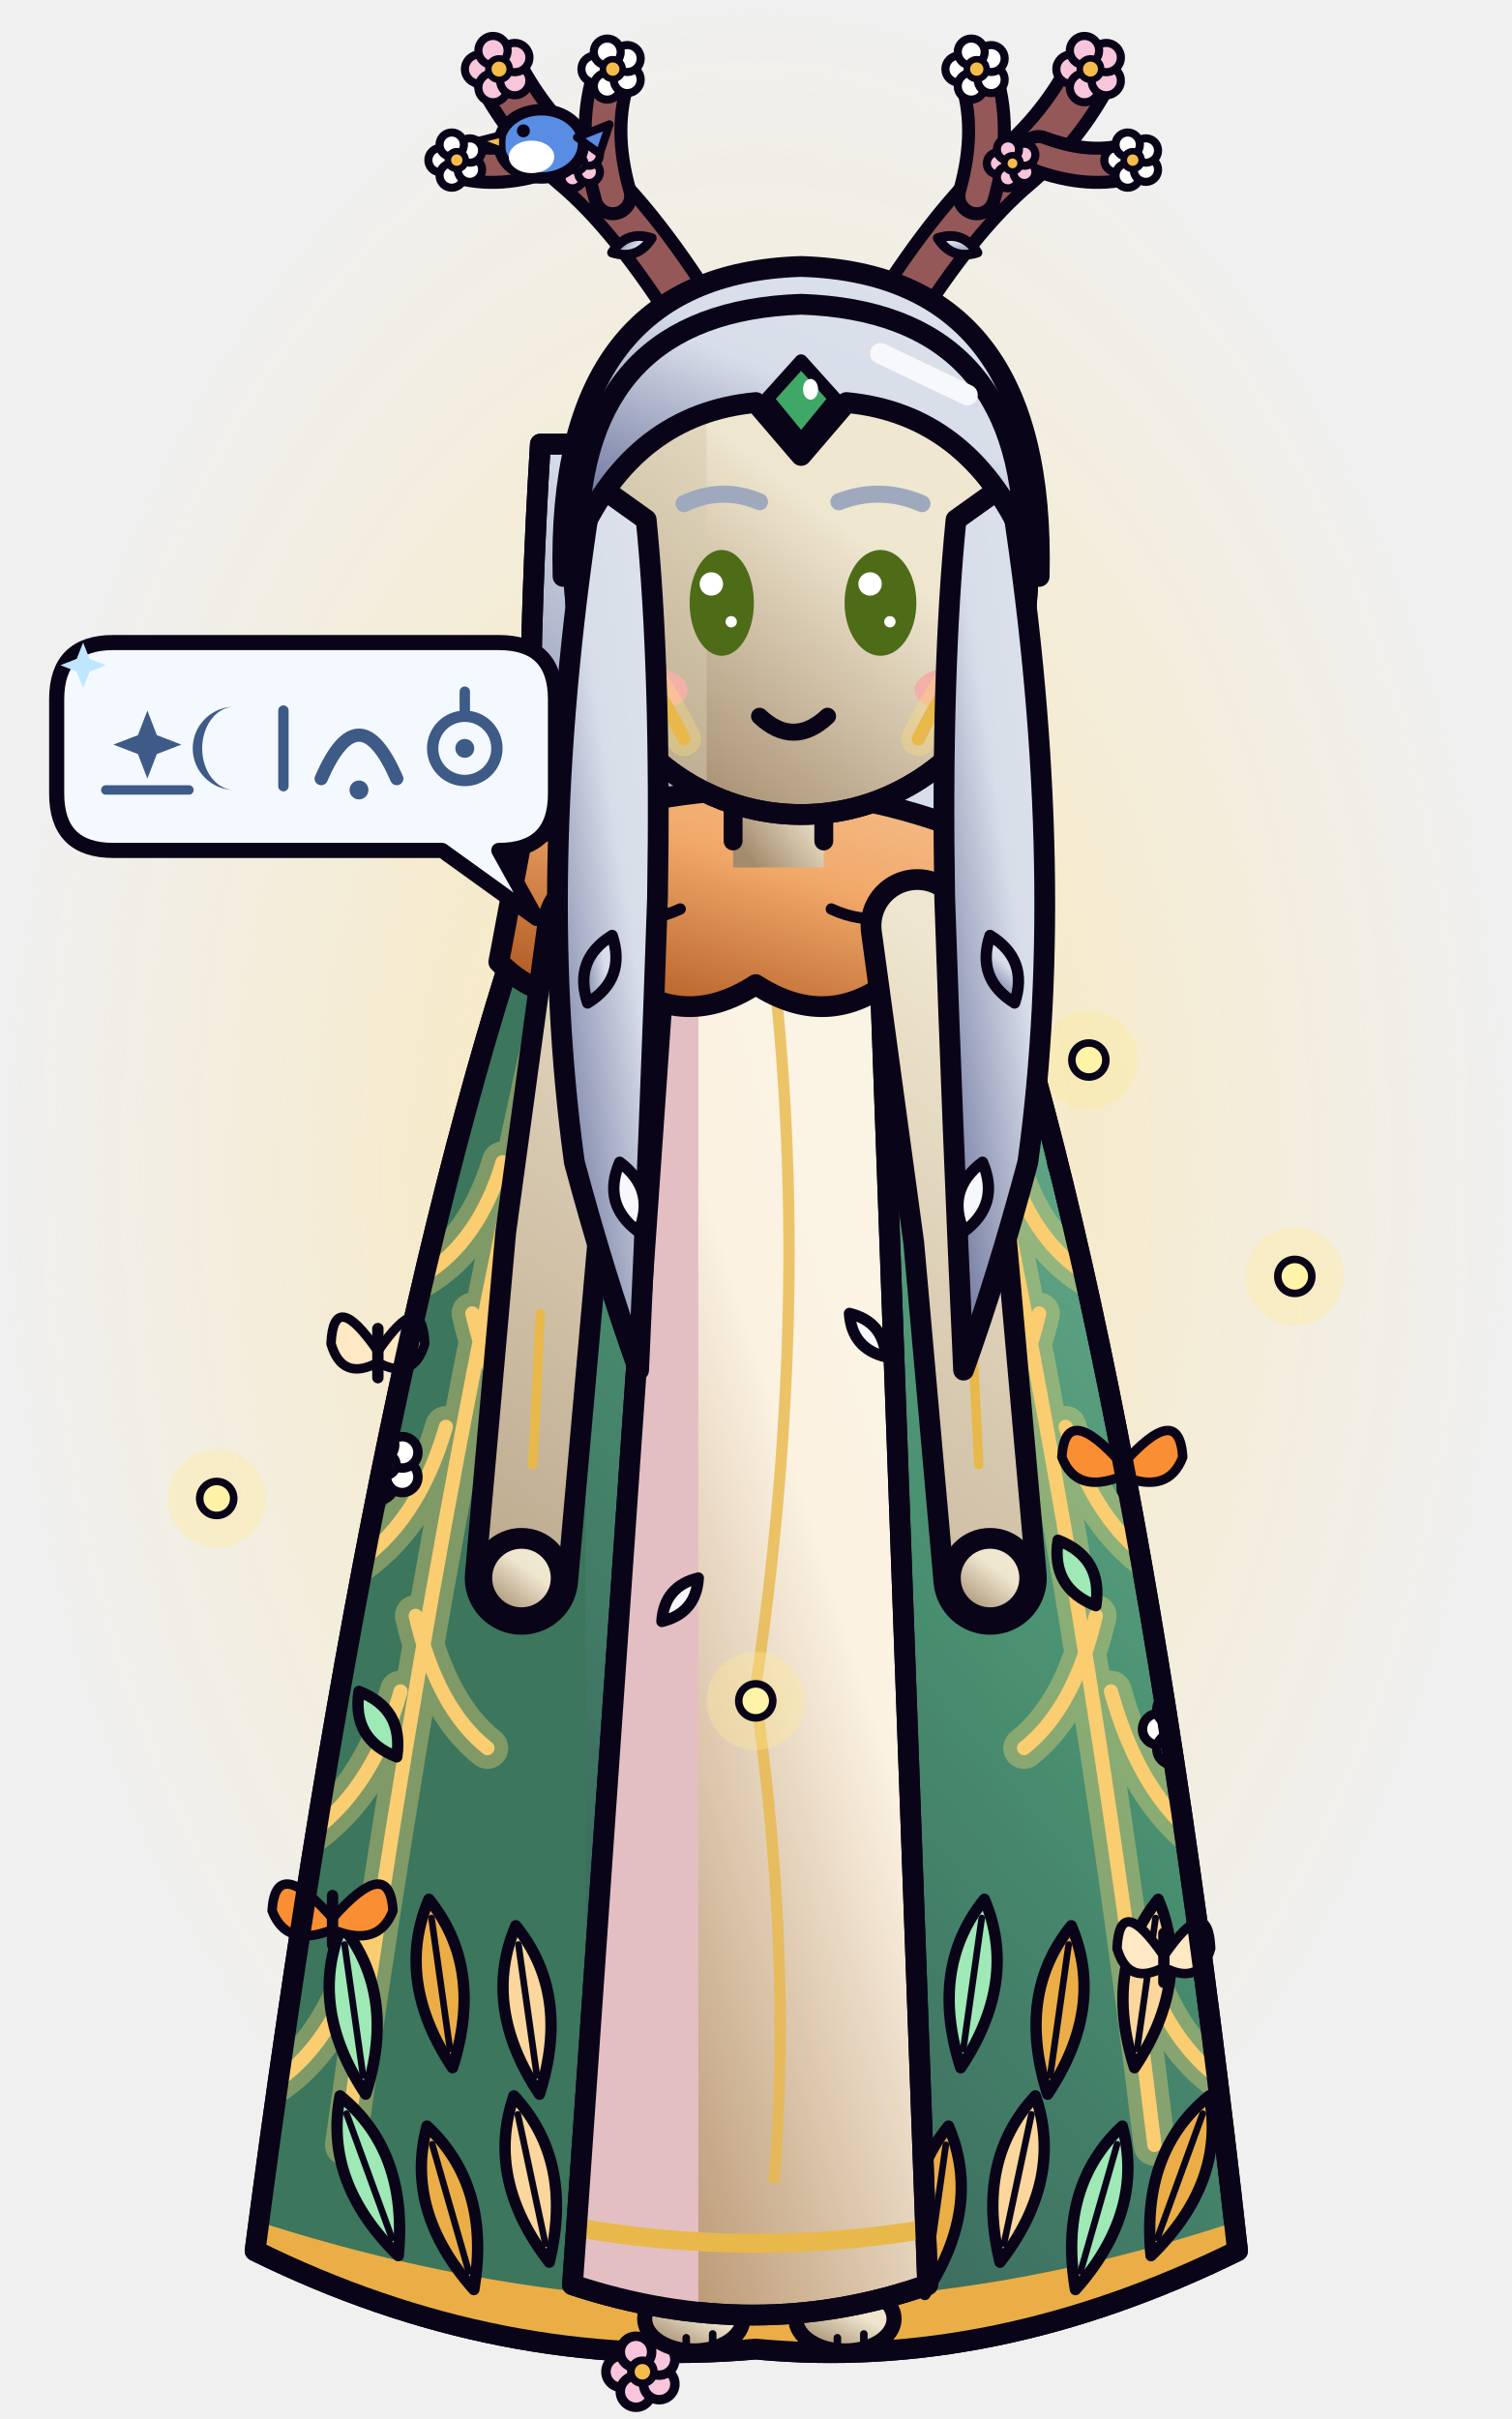
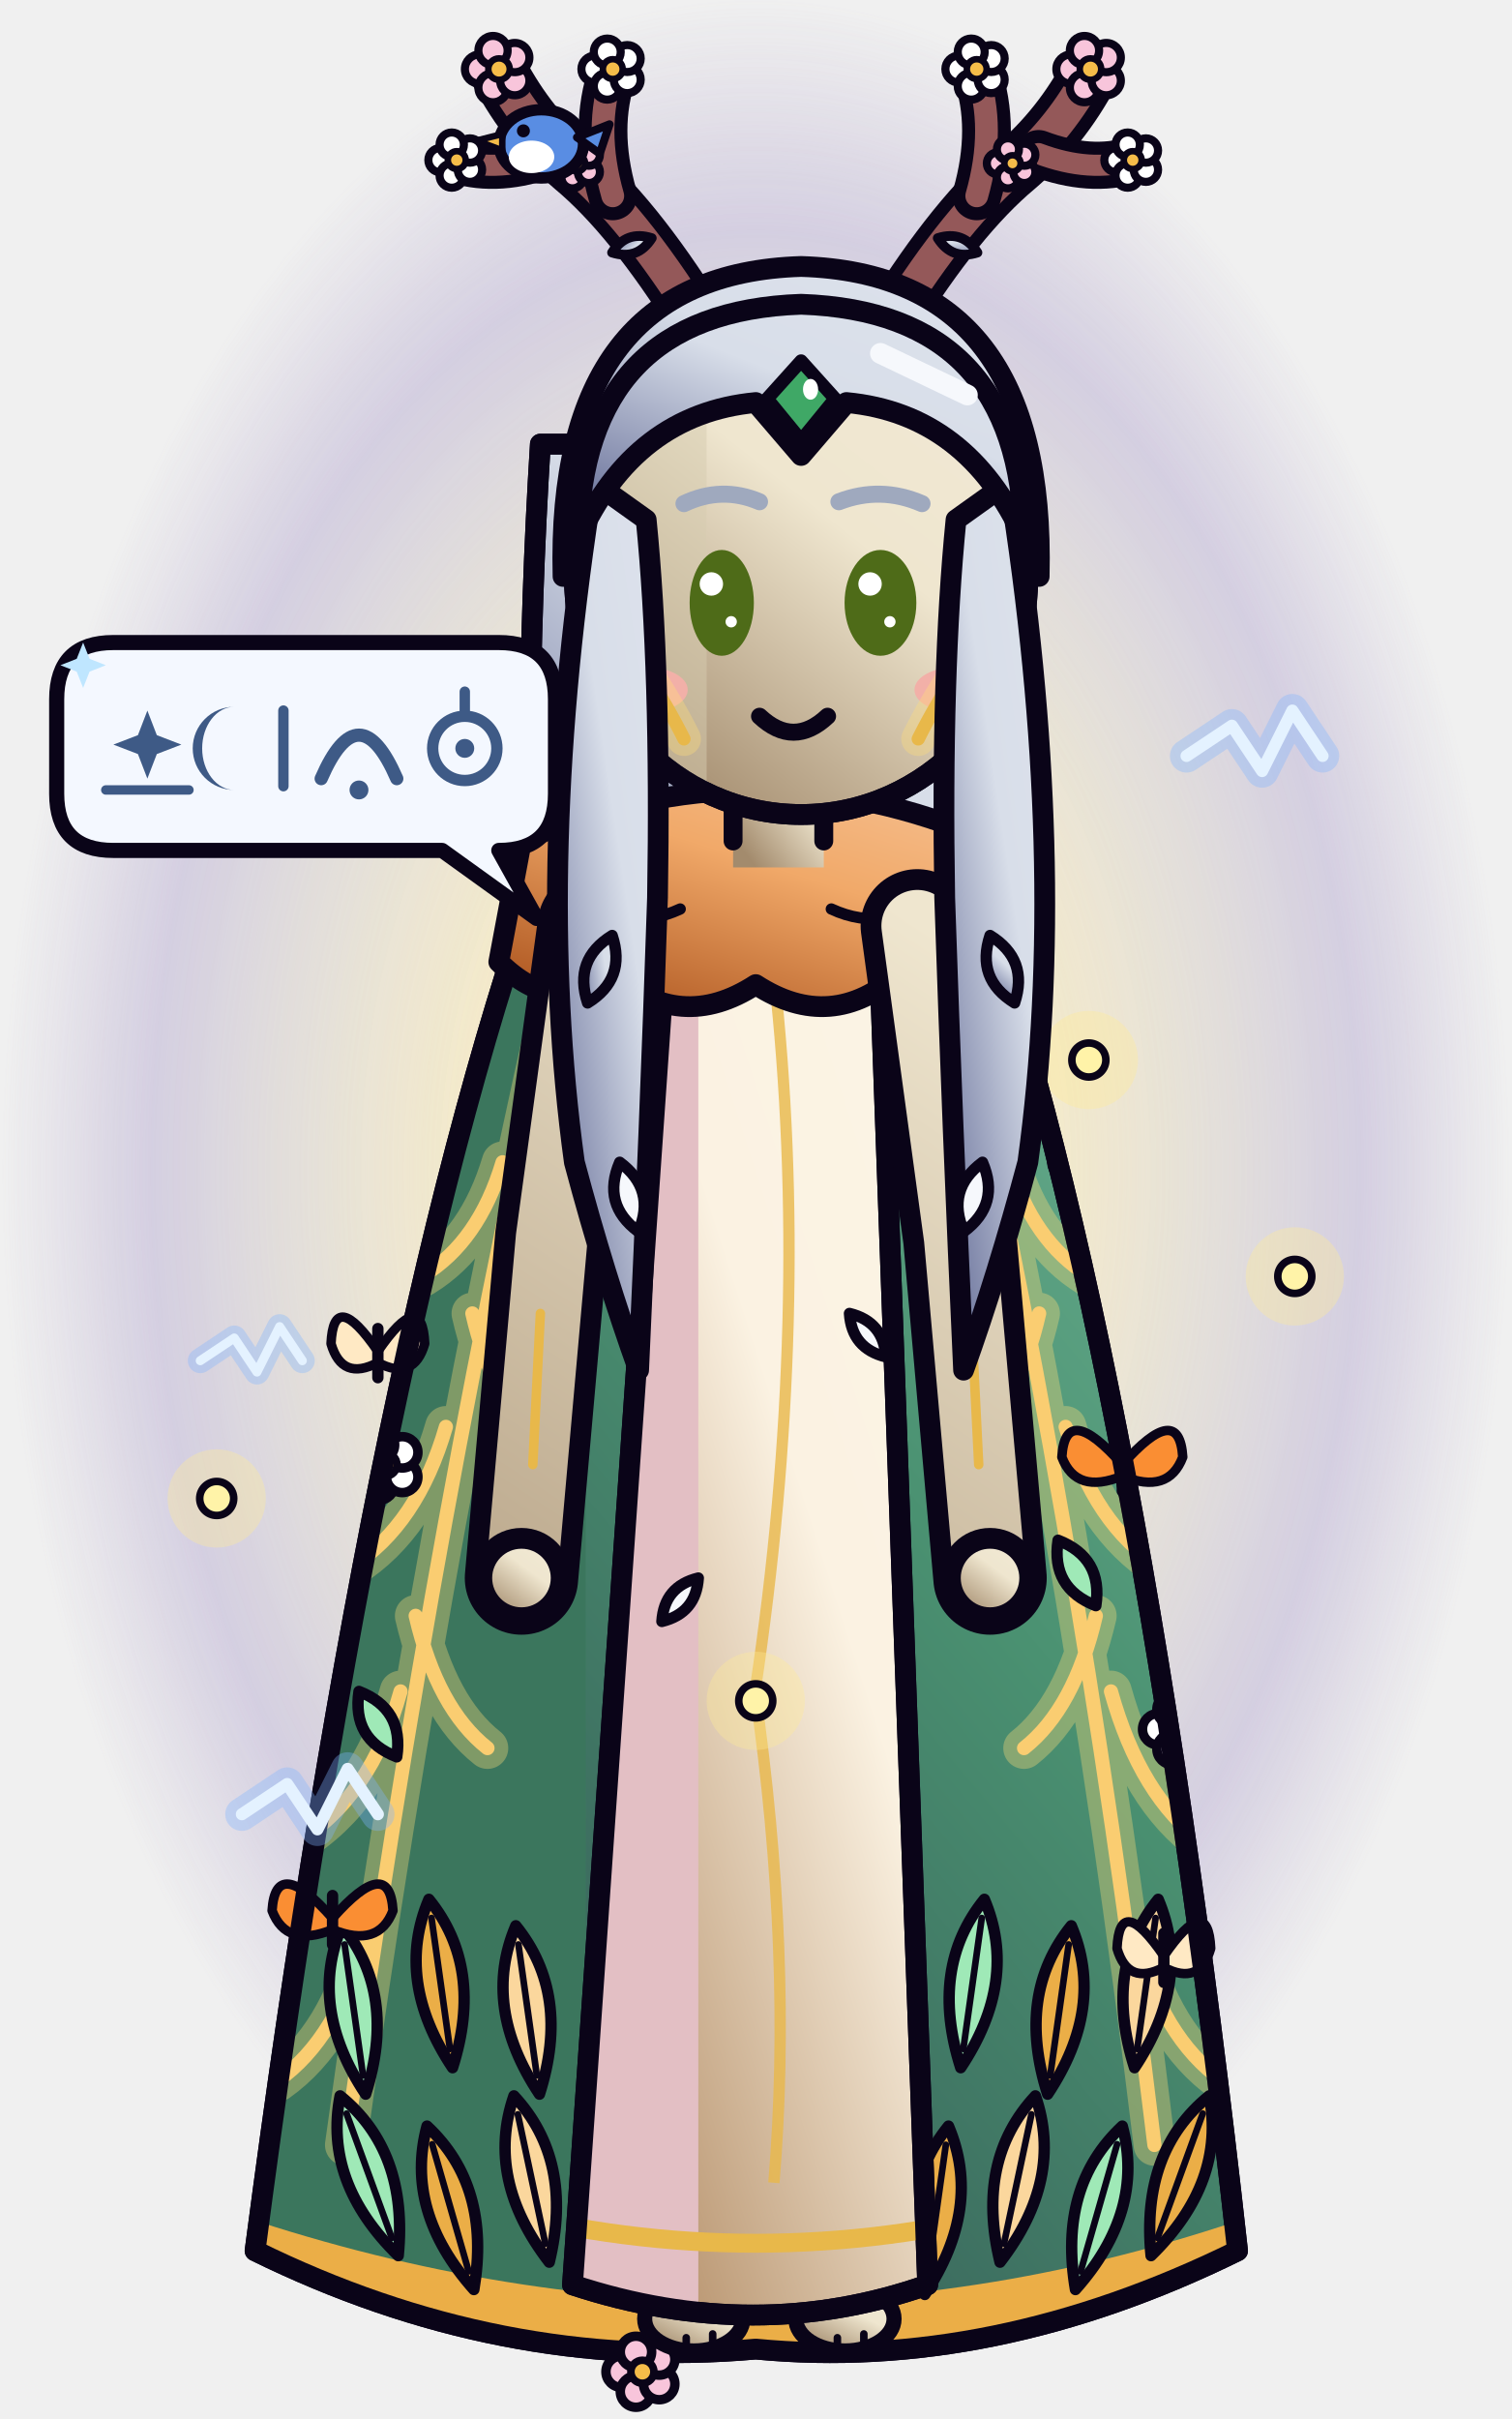
<svg xmlns="http://www.w3.org/2000/svg" width="80" height="128" viewBox="0 0 80 128">
  <g transform="translate(80 0) scale(-1 1)">
    <defs>
      <linearGradient id="anserepos1G0" x1="0" y1="0" x2="0.75" y2="1">
        <stop offset="0" stop-color="#F1E9D5" />
        <stop offset="0.45" stop-color="#EFE6CF" />
        <stop offset="1" stop-color="#A38B6D" />
      </linearGradient>
      <linearGradient id="anserepos1G0t" gradientUnits="userSpaceOnUse" x1="6.67" y1="3.33" x2="70" y2="100">
        <stop offset="0" stop-color="#F1E9D5" />
        <stop offset="0.45" stop-color="#EFE6CF" />
        <stop offset="1" stop-color="#A38B6D" />
      </linearGradient>
      <linearGradient id="anserepos1G1" x1="0" y1="0" x2="0.75" y2="1">
        <stop offset="0" stop-color="#DDE2EC" />
        <stop offset="0.45" stop-color="#D8DEE9" />
        <stop offset="1" stop-color="#7179A0" />
      </linearGradient>
      <linearGradient id="anserepos1G1t" gradientUnits="userSpaceOnUse" x1="6.67" y1="3.33" x2="70" y2="100">
        <stop offset="0" stop-color="#DDE2EC" />
        <stop offset="0.45" stop-color="#D8DEE9" />
        <stop offset="1" stop-color="#7179A0" />
      </linearGradient>
      <linearGradient id="anserepos1G2" x1="0" y1="0" x2="0.75" y2="1">
        <stop offset="0" stop-color="#74B89A" />
        <stop offset="0.45" stop-color="#4A9171" />
        <stop offset="1" stop-color="#335353" />
      </linearGradient>
      <linearGradient id="anserepos1G2t" gradientUnits="userSpaceOnUse" x1="6.67" y1="3.33" x2="70" y2="100">
        <stop offset="0" stop-color="#74B89A" />
        <stop offset="0.45" stop-color="#4A9171" />
        <stop offset="1" stop-color="#335353" />
      </linearGradient>
      <linearGradient id="anserepos1G3" x1="0" y1="0" x2="0.75" y2="1">
        <stop offset="0" stop-color="#FBF4E5" />
        <stop offset="0.45" stop-color="#FBF2E2" />
        <stop offset="1" stop-color="#B6916B" />
      </linearGradient>
      <linearGradient id="anserepos1G3t" gradientUnits="userSpaceOnUse" x1="6.67" y1="3.33" x2="70" y2="100">
        <stop offset="0" stop-color="#FBF4E5" />
        <stop offset="0.45" stop-color="#FBF2E2" />
        <stop offset="1" stop-color="#B6916B" />
      </linearGradient>
      <linearGradient id="anserepos1G4" x1="0" y1="0" x2="0.75" y2="1">
        <stop offset="0" stop-color="#F5C193" />
        <stop offset="0.45" stop-color="#F1A969" />
        <stop offset="1" stop-color="#B45E27" />
      </linearGradient>
      <linearGradient id="anserepos1G4t" gradientUnits="userSpaceOnUse" x1="6.67" y1="3.33" x2="70" y2="100">
        <stop offset="0" stop-color="#F5C193" />
        <stop offset="0.45" stop-color="#F1A969" />
        <stop offset="1" stop-color="#B45E27" />
      </linearGradient>
      <linearGradient id="anserepos1G5" x1="0" y1="0" x2="0.75" y2="1">
        <stop offset="0" stop-color="#F3D095" />
        <stop offset="0.45" stop-color="#EEBE6C" />
        <stop offset="1" stop-color="#B1752A" />
      </linearGradient>
      <linearGradient id="anserepos1G5t" gradientUnits="userSpaceOnUse" x1="6.67" y1="3.33" x2="70" y2="100">
        <stop offset="0" stop-color="#F3D095" />
        <stop offset="0.45" stop-color="#EEBE6C" />
        <stop offset="1" stop-color="#B1752A" />
      </linearGradient>
    </defs>
    <defs>
      <radialGradient id="anserepos1g">
        <stop offset="0" stop-color="rgb(255,225,140)" stop-opacity="0.63" />
        <stop offset="1" stop-color="rgb(255,225,140)" stop-opacity="0" />
      </radialGradient>
    </defs>
    <ellipse cx="40" cy="62" rx="40" ry="62" fill="url(#anserepos1g)" />
+     <defs>
+       <radialGradient id="anserepos1o">
+         <stop offset="0.35" stop-color="#7FB4FF" stop-opacity="0" />
+         <stop offset="0.8" stop-color="#6A5ED8" stop-opacity="0.22" />
+         <stop offset="1" stop-color="#6A5ED8" stop-opacity="0" />
+       </radialGradient>
+     </defs>
+     <ellipse cx="40" cy="62" rx="40" ry="62" fill="url(#anserepos1o)" />
    <circle cx="22.37" cy="56.09" r="2.6" fill="rgb(255,236,150)" fill-opacity="0.35" />
    <ellipse cx="22.37" cy="56.09" rx="0.9" ry="0.9" fill="#FFF3A8" stroke="#0A0418" stroke-width="0.4" stroke-linejoin="round" stroke-linecap="round" />
    <circle cx="57.63" cy="37.07" r="2.6" fill="rgb(255,236,150)" fill-opacity="0.35" />
    <ellipse cx="57.63" cy="37.07" rx="0.9" ry="0.9" fill="#FFF3A8" stroke="#0A0418" stroke-width="0.4" stroke-linejoin="round" stroke-linecap="round" />
    <g transform="translate(0 -0.5)">
      <path d="M28.6,24 Q27.6,40 28.4,56 L51.6,56 Q52.4,40 51.4,24 Z" fill="url(#anserepos1G1)" stroke="#0A0418" stroke-width="1.1" stroke-linejoin="round" stroke-linecap="round" />
      <path d="M28.6,24 Q27.6,40 28.4,56 L51.6,56 Q52.4,40 51.4,24 Z" fill="none" stroke="#0A0418" stroke-width="1.1" stroke-linejoin="round" stroke-linecap="round" />
      <path d="M29,45.4 Q40,40.6 51,45.4 Q60,70 66.5,119.6 Q53.5,126 40,124.8 Q27.5,126 14.5,119.6 Q20,70 29,45.4 Z" fill="url(#anserepos1G2)" stroke="#0A0418" stroke-width="1.1" stroke-linejoin="round" stroke-linecap="round" />
      <clipPath id="anserepos1c">
        <path d="M29,45.4 Q40,40.6 51,45.4 Q60,70 66.5,119.6 Q53.5,126 40,124.8 Q27.5,126 14.5,119.6 Q20,70 29,45.4 Z" />
      </clipPath>
      <g clip-path="url(#anserepos1c)">
        <rect x="49" y="40" width="20" height="90" fill="#3B765D" />
        <path d="M50,50 Q57,80 61.7,114 M53.4,62 Q54.66,66.2 57.6,68 M56.4,76 Q57.9,81.18 61.4,83.4 M58.8,90 Q60.36,95.6 64.3,98 M60.7,103 Q62.08,108.32 65.3,110.6 M55,70 Q53.98,74.48 51.6,76.4 M58,86 Q56.86,90.9 54.2,93 M30,50 Q23,80 18.9,114 M26.6,62 Q25.34,66.2 22.4,68 M23.6,76 Q22.1,81.18 18.6,83.4 M21.2,90 Q19.64,95.6 16.3,98 M19.9,103 Q18.52,108.32 15.3,110.6 M25,70 Q26.02,74.48 28.4,76.4 M22,86 Q23.14,90.9 25.8,93" fill="none" stroke="rgb(255,220,120)" stroke-width="2.2" stroke-linecap="round" opacity="0.35" />
        <path d="M50,50 Q57,80 61.7,114 M53.4,62 Q54.66,66.2 57.6,68 M56.4,76 Q57.9,81.18 61.4,83.4 M58.8,90 Q60.36,95.6 64.3,98 M60.7,103 Q62.08,108.32 65.3,110.6 M55,70 Q53.98,74.48 51.6,76.4 M58,86 Q56.86,90.9 54.2,93 M30,50 Q23,80 18.9,114 M26.6,62 Q25.34,66.2 22.4,68 M23.6,76 Q22.1,81.18 18.6,83.4 M21.2,90 Q19.64,95.6 16.3,98 M19.9,103 Q18.52,108.32 15.3,110.6 M25,70 Q26.02,74.48 28.4,76.4 M22,86 Q23.14,90.9 25.8,93" fill="none" stroke="#FACD71" stroke-width="0.75" stroke-linecap="round" />
        <path d="M12.5,118.6 Q40,128.4 68.5,118.6" fill="none" stroke="#EBAE47" stroke-width="2.4" />
        <g transform="translate(16 111.4) rotate(-20)">
          <path d="M0,0 Q2.4,4 0,9 Q-2.4,4 0,0 Z" fill="#EBAE47" stroke="#0A0418" stroke-width="0.6" stroke-linejoin="round" stroke-linecap="round" />
          <line x1="0" y1="1" x2="0" y2="8" stroke="#0A0418" stroke-width="0.35" stroke-linecap="round" />
        </g>
        <g transform="translate(20.6 113) rotate(-16)">
          <path d="M0,0 Q2.4,4 0,9 Q-2.4,4 0,0 Z" fill="#9FE9B7" stroke="#0A0418" stroke-width="0.6" stroke-linejoin="round" stroke-linecap="round" />
          <line x1="0" y1="1" x2="0" y2="8" stroke="#0A0418" stroke-width="0.35" stroke-linecap="round" />
        </g>
        <g transform="translate(25.2 111.4) rotate(-12)">
          <path d="M0,0 Q2.4,4 0,9 Q-2.4,4 0,0 Z" fill="#FBD79D" stroke="#0A0418" stroke-width="0.6" stroke-linejoin="round" stroke-linecap="round" />
          <line x1="0" y1="1" x2="0" y2="8" stroke="#0A0418" stroke-width="0.35" stroke-linecap="round" />
        </g>
        <g transform="translate(29.8 113) rotate(-8)">
          <path d="M0,0 Q2.4,4 0,9 Q-2.4,4 0,0 Z" fill="#EBAE47" stroke="#0A0418" stroke-width="0.6" stroke-linejoin="round" stroke-linecap="round" />
          <line x1="0" y1="1" x2="0" y2="8" stroke="#0A0418" stroke-width="0.35" stroke-linecap="round" />
        </g>
        <g transform="translate(34.4 111.4) rotate(-4)">
          <path d="M0,0 Q2.4,4 0,9 Q-2.4,4 0,0 Z" fill="#9FE9B7" stroke="#0A0418" stroke-width="0.6" stroke-linejoin="round" stroke-linecap="round" />
          <line x1="0" y1="1" x2="0" y2="8" stroke="#0A0418" stroke-width="0.35" stroke-linecap="round" />
        </g>
        <g transform="translate(39 113) rotate(0)">
          <path d="M0,0 Q2.4,4 0,9 Q-2.4,4 0,0 Z" fill="#FBD79D" stroke="#0A0418" stroke-width="0.6" stroke-linejoin="round" stroke-linecap="round" />
          <line x1="0" y1="1" x2="0" y2="8" stroke="#0A0418" stroke-width="0.35" stroke-linecap="round" />
        </g>
        <g transform="translate(43.6 111.4) rotate(4)">
          <path d="M0,0 Q2.4,4 0,9 Q-2.4,4 0,0 Z" fill="#EBAE47" stroke="#0A0418" stroke-width="0.6" stroke-linejoin="round" stroke-linecap="round" />
          <line x1="0" y1="1" x2="0" y2="8" stroke="#0A0418" stroke-width="0.35" stroke-linecap="round" />
        </g>
        <g transform="translate(48.2 113) rotate(8)">
          <path d="M0,0 Q2.4,4 0,9 Q-2.4,4 0,0 Z" fill="#9FE9B7" stroke="#0A0418" stroke-width="0.6" stroke-linejoin="round" stroke-linecap="round" />
          <line x1="0" y1="1" x2="0" y2="8" stroke="#0A0418" stroke-width="0.35" stroke-linecap="round" />
        </g>
        <g transform="translate(52.8 111.4) rotate(12)">
          <path d="M0,0 Q2.4,4 0,9 Q-2.4,4 0,0 Z" fill="#FBD79D" stroke="#0A0418" stroke-width="0.6" stroke-linejoin="round" stroke-linecap="round" />
          <line x1="0" y1="1" x2="0" y2="8" stroke="#0A0418" stroke-width="0.35" stroke-linecap="round" />
        </g>
        <g transform="translate(57.4 113) rotate(16)">
          <path d="M0,0 Q2.4,4 0,9 Q-2.4,4 0,0 Z" fill="#EBAE47" stroke="#0A0418" stroke-width="0.6" stroke-linejoin="round" stroke-linecap="round" />
          <line x1="0" y1="1" x2="0" y2="8" stroke="#0A0418" stroke-width="0.35" stroke-linecap="round" />
        </g>
        <g transform="translate(62 111.4) rotate(20)">
          <path d="M0,0 Q2.4,4 0,9 Q-2.4,4 0,0 Z" fill="#9FE9B7" stroke="#0A0418" stroke-width="0.6" stroke-linejoin="round" stroke-linecap="round" />
          <line x1="0" y1="1" x2="0" y2="8" stroke="#0A0418" stroke-width="0.35" stroke-linecap="round" />
        </g>
        <g transform="translate(18.7 101) rotate(-8)">
          <path d="M0,0 Q2.4,4 0,9 Q-2.4,4 0,0 Z" fill="#FBD79D" stroke="#0A0418" stroke-width="0.6" stroke-linejoin="round" stroke-linecap="round" />
          <line x1="0" y1="1" x2="0" y2="8" stroke="#0A0418" stroke-width="0.35" stroke-linecap="round" />
        </g>
        <g transform="translate(23.3 102.4) rotate(-8)">
          <path d="M0,0 Q2.4,4 0,9 Q-2.4,4 0,0 Z" fill="#EBAE47" stroke="#0A0418" stroke-width="0.6" stroke-linejoin="round" stroke-linecap="round" />
          <line x1="0" y1="1" x2="0" y2="8" stroke="#0A0418" stroke-width="0.35" stroke-linecap="round" />
        </g>
        <g transform="translate(27.9 101) rotate(-8)">
          <path d="M0,0 Q2.4,4 0,9 Q-2.4,4 0,0 Z" fill="#9FE9B7" stroke="#0A0418" stroke-width="0.6" stroke-linejoin="round" stroke-linecap="round" />
          <line x1="0" y1="1" x2="0" y2="8" stroke="#0A0418" stroke-width="0.35" stroke-linecap="round" />
        </g>
        <g transform="translate(52.7 102.4) rotate(8)">
          <path d="M0,0 Q2.4,4 0,9 Q-2.4,4 0,0 Z" fill="#FBD79D" stroke="#0A0418" stroke-width="0.6" stroke-linejoin="round" stroke-linecap="round" />
          <line x1="0" y1="1" x2="0" y2="8" stroke="#0A0418" stroke-width="0.35" stroke-linecap="round" />
        </g>
        <g transform="translate(57.3 101) rotate(8)">
          <path d="M0,0 Q2.4,4 0,9 Q-2.4,4 0,0 Z" fill="#EBAE47" stroke="#0A0418" stroke-width="0.6" stroke-linejoin="round" stroke-linecap="round" />
          <line x1="0" y1="1" x2="0" y2="8" stroke="#0A0418" stroke-width="0.35" stroke-linecap="round" />
        </g>
        <g transform="translate(61.9 102.4) rotate(8)">
          <path d="M0,0 Q2.4,4 0,9 Q-2.4,4 0,0 Z" fill="#9FE9B7" stroke="#0A0418" stroke-width="0.6" stroke-linejoin="round" stroke-linecap="round" />
          <line x1="0" y1="1" x2="0" y2="8" stroke="#0A0418" stroke-width="0.35" stroke-linecap="round" />
        </g>
        <g transform="translate(19 70) rotate(-30)">
          <path d="M0,0 Q1.6,2 0,4 Q-1.6,2 0,0 Z" fill="#EBAE47" stroke="#0A0418" stroke-width="0.6" stroke-linejoin="round" stroke-linecap="round" />
        </g>
        <g transform="translate(24 82) rotate(30)">
          <path d="M0,0 Q1.6,2 0,4 Q-1.6,2 0,0 Z" fill="#9FE9B7" stroke="#0A0418" stroke-width="0.6" stroke-linejoin="round" stroke-linecap="round" />
        </g>
        <g transform="translate(58 66) rotate(-30)">
          <path d="M0,0 Q1.6,2 0,4 Q-1.6,2 0,0 Z" fill="#EBAE47" stroke="#0A0418" stroke-width="0.6" stroke-linejoin="round" stroke-linecap="round" />
        </g>
        <g transform="translate(61 90) rotate(30)">
          <path d="M0,0 Q1.6,2 0,4 Q-1.6,2 0,0 Z" fill="#9FE9B7" stroke="#0A0418" stroke-width="0.6" stroke-linejoin="round" stroke-linecap="round" />
        </g>
        <ellipse cx="23.5" cy="62" rx="0.83" ry="0.83" fill="#FFFFFF" stroke="#0A0418" stroke-width="0.5" stroke-linejoin="round" stroke-linecap="round" />
        <ellipse cx="22.74" cy="63.05" rx="0.83" ry="0.83" fill="#FFFFFF" stroke="#0A0418" stroke-width="0.5" stroke-linejoin="round" stroke-linecap="round" />
        <ellipse cx="21.51" cy="62.65" rx="0.83" ry="0.83" fill="#FFFFFF" stroke="#0A0418" stroke-width="0.5" stroke-linejoin="round" stroke-linecap="round" />
        <ellipse cx="21.51" cy="61.35" rx="0.83" ry="0.83" fill="#FFFFFF" stroke="#0A0418" stroke-width="0.5" stroke-linejoin="round" stroke-linecap="round" />
        <ellipse cx="22.74" cy="60.95" rx="0.83" ry="0.83" fill="#FFFFFF" stroke="#0A0418" stroke-width="0.5" stroke-linejoin="round" stroke-linecap="round" />
        <ellipse cx="22.4" cy="62" rx="0.61" ry="0.61" fill="#F5BC49" stroke="#0A0418" stroke-width="0.4" stroke-linejoin="round" stroke-linecap="round" />
        <ellipse cx="60.7" cy="78" rx="0.83" ry="0.83" fill="#FFFFFF" stroke="#0A0418" stroke-width="0.5" stroke-linejoin="round" stroke-linecap="round" />
        <ellipse cx="59.94" cy="79.05" rx="0.83" ry="0.83" fill="#FFFFFF" stroke="#0A0418" stroke-width="0.5" stroke-linejoin="round" stroke-linecap="round" />
        <ellipse cx="58.71" cy="78.65" rx="0.83" ry="0.83" fill="#FFFFFF" stroke="#0A0418" stroke-width="0.5" stroke-linejoin="round" stroke-linecap="round" />
        <ellipse cx="58.71" cy="77.35" rx="0.83" ry="0.83" fill="#FFFFFF" stroke="#0A0418" stroke-width="0.5" stroke-linejoin="round" stroke-linecap="round" />
        <ellipse cx="59.94" cy="76.95" rx="0.83" ry="0.83" fill="#FFFFFF" stroke="#0A0418" stroke-width="0.5" stroke-linejoin="round" stroke-linecap="round" />
        <ellipse cx="59.6" cy="78" rx="0.61" ry="0.61" fill="#F5BC49" stroke="#0A0418" stroke-width="0.4" stroke-linejoin="round" stroke-linecap="round" />
        <ellipse cx="18.7" cy="92" rx="0.83" ry="0.83" fill="#FFFFFF" stroke="#0A0418" stroke-width="0.5" stroke-linejoin="round" stroke-linecap="round" />
        <ellipse cx="17.94" cy="93.05" rx="0.83" ry="0.83" fill="#FFFFFF" stroke="#0A0418" stroke-width="0.5" stroke-linejoin="round" stroke-linecap="round" />
        <ellipse cx="16.71" cy="92.65" rx="0.83" ry="0.83" fill="#FFFFFF" stroke="#0A0418" stroke-width="0.5" stroke-linejoin="round" stroke-linecap="round" />
        <ellipse cx="16.71" cy="91.35" rx="0.83" ry="0.83" fill="#FFFFFF" stroke="#0A0418" stroke-width="0.5" stroke-linejoin="round" stroke-linecap="round" />
        <ellipse cx="17.94" cy="90.95" rx="0.83" ry="0.83" fill="#FFFFFF" stroke="#0A0418" stroke-width="0.5" stroke-linejoin="round" stroke-linecap="round" />
        <ellipse cx="17.6" cy="92" rx="0.61" ry="0.61" fill="#F5BC49" stroke="#0A0418" stroke-width="0.4" stroke-linejoin="round" stroke-linecap="round" />
      </g>
      <g transform="translate(20.6 78)">
        <path d="M0,0 Q-3.01,-3.4 -3.2,-0.4 Q-2.44,1.6 0,0.6 Z" fill="#FA8E33" stroke="#0A0418" stroke-width="0.5" stroke-linejoin="round" stroke-linecap="round" />
        <path d="M0,0 Q3.01,-3.4 3.2,-0.4 Q2.44,1.6 0,0.6 Z" fill="#FA8E33" stroke="#0A0418" stroke-width="0.5" stroke-linejoin="round" stroke-linecap="round" />
        <line x1="0" y1="-1.2" x2="0" y2="1.4" stroke="#0A0418" stroke-width="0.6" stroke-linecap="round" />
      </g>
      <g transform="translate(60 72)">
        <path d="M0,0 Q-2.34,-3.4 -2.48,-0.4 Q-1.9,1.6 0,0.6 Z" fill="#FFE9C4" stroke="#0A0418" stroke-width="0.5" stroke-linejoin="round" stroke-linecap="round" />
        <path d="M0,0 Q2.34,-3.4 2.48,-0.4 Q1.9,1.6 0,0.6 Z" fill="#FFE9C4" stroke="#0A0418" stroke-width="0.5" stroke-linejoin="round" stroke-linecap="round" />
        <line x1="0" y1="-1.2" x2="0" y2="1.4" stroke="#0A0418" stroke-width="0.6" stroke-linecap="round" />
      </g>
      <g transform="translate(62.4 102)">
        <path d="M0,0 Q-3.01,-3.4 -3.2,-0.4 Q-2.44,1.6 0,0.6 Z" fill="#FA8E33" stroke="#0A0418" stroke-width="0.5" stroke-linejoin="round" stroke-linecap="round" />
        <path d="M0,0 Q3.01,-3.4 3.2,-0.4 Q2.44,1.6 0,0.6 Z" fill="#FA8E33" stroke="#0A0418" stroke-width="0.5" stroke-linejoin="round" stroke-linecap="round" />
        <line x1="0" y1="-1.2" x2="0" y2="1.4" stroke="#0A0418" stroke-width="0.6" stroke-linecap="round" />
      </g>
      <g transform="translate(18.4 104)">
        <path d="M0,0 Q-2.34,-3.4 -2.48,-0.4 Q-1.9,1.6 0,0.6 Z" fill="#FFE9C4" stroke="#0A0418" stroke-width="0.5" stroke-linejoin="round" stroke-linecap="round" />
        <path d="M0,0 Q2.34,-3.4 2.48,-0.4 Q1.9,1.6 0,0.6 Z" fill="#FFE9C4" stroke="#0A0418" stroke-width="0.5" stroke-linejoin="round" stroke-linecap="round" />
        <line x1="0" y1="-1.2" x2="0" y2="1.4" stroke="#0A0418" stroke-width="0.6" stroke-linecap="round" />
      </g>
      <path d="M29,45.4 Q40,40.6 51,45.4 Q60,70 66.5,119.6 Q53.5,126 40,124.8 Q27.5,126 14.5,119.6 Q20,70 29,45.4 Z" fill="none" stroke="#0A0418" stroke-width="1.1" stroke-linejoin="round" stroke-linecap="round" />
      <ellipse cx="47.1" cy="126" rx="0.83" ry="0.83" fill="#F8C5DB" stroke="#0A0418" stroke-width="0.5" stroke-linejoin="round" stroke-linecap="round" />
      <ellipse cx="46.34" cy="127.05" rx="0.83" ry="0.83" fill="#F8C5DB" stroke="#0A0418" stroke-width="0.5" stroke-linejoin="round" stroke-linecap="round" />
      <ellipse cx="45.11" cy="126.65" rx="0.83" ry="0.83" fill="#F8C5DB" stroke="#0A0418" stroke-width="0.5" stroke-linejoin="round" stroke-linecap="round" />
      <ellipse cx="45.11" cy="125.35" rx="0.83" ry="0.83" fill="#F8C5DB" stroke="#0A0418" stroke-width="0.5" stroke-linejoin="round" stroke-linecap="round" />
      <ellipse cx="46.34" cy="124.95" rx="0.83" ry="0.83" fill="#F8C5DB" stroke="#0A0418" stroke-width="0.5" stroke-linejoin="round" stroke-linecap="round" />
      <ellipse cx="46" cy="126" rx="0.61" ry="0.61" fill="#F5BC49" stroke="#0A0418" stroke-width="0.4" stroke-linejoin="round" stroke-linecap="round" />
      <ellipse cx="35.28" cy="123.2" rx="2.6" ry="1.7" fill="url(#anserepos1G0)" stroke="#0A0418" stroke-width="0.8" stroke-linejoin="round" stroke-linecap="round" />
      <line x1="34.28" y1="124" x2="34.28" y2="124.8" stroke="#0A0418" stroke-width="0.4" stroke-linecap="round" />
      <line x1="35.68" y1="124.2" x2="35.68" y2="124.9" stroke="#0A0418" stroke-width="0.4" stroke-linecap="round" />
      <ellipse cx="43.28" cy="123.2" rx="2.6" ry="1.7" fill="url(#anserepos1G0)" stroke="#0A0418" stroke-width="0.8" stroke-linejoin="round" stroke-linecap="round" />
      <line x1="42.28" y1="124" x2="42.28" y2="124.8" stroke="#0A0418" stroke-width="0.4" stroke-linecap="round" />
      <line x1="43.68" y1="124.2" x2="43.68" y2="124.9" stroke="#0A0418" stroke-width="0.4" stroke-linecap="round" />
      <path d="M33.64,46 Q39.04,44.4 44.44,46 L49.7,121.4 Q40,124.6 30.9,121.4 Z" fill="url(#anserepos1G3)" stroke="#0A0418" stroke-width="1.1" stroke-linejoin="round" stroke-linecap="round" />
      <clipPath id="anserepos1d">
        <path d="M33.64,46 Q39.04,44.4 44.44,46 L49.7,121.4 Q40,124.6 30.9,121.4 Z" />
      </clipPath>
      <g clip-path="url(#anserepos1d)">
        <rect x="43.04" y="40" width="12" height="90" fill="#E3BFC4" />
        <path d="M26,117.4 Q40,121 54,117.4" fill="none" stroke="#E8B84A" stroke-width="1" />
        <path d="M39.04,52 Q37.04,70 40.04,90 Q38.04,104 39.04,116" fill="none" stroke="#E8B84A" stroke-width="0.6" opacity="0.8" />
        <g transform="translate(35.04 70) rotate(40)">
          <path d="M0,0 Q1.1,1.5 0,3 Q-1.1,1.5 0,0 Z" fill="#F6F8FC" stroke="#0A0418" stroke-width="0.6" stroke-linejoin="round" stroke-linecap="round" />
        </g>
        <g transform="translate(43.04 84) rotate(-40)">
          <path d="M0,0 Q1.1,1.5 0,3 Q-1.1,1.5 0,0 Z" fill="#F6F8FC" stroke="#0A0418" stroke-width="0.6" stroke-linejoin="round" stroke-linecap="round" />
        </g>
      </g>
      <path d="M33.64,46 Q39.04,44.4 44.44,46 L49.7,121.4 Q40,124.6 30.9,121.4 Z" fill="none" stroke="#0A0418" stroke-width="1.1" stroke-linejoin="round" stroke-linecap="round" />
      <path d="M27.6,45 Q40,39.6 52.4,45 L53.6,51.4 Q50.6,54.4 47.6,52 Q44,55.2 40,52.6 Q36,55.2 32.4,52 Q29.4,54.4 26.4,51.4 Z" fill="url(#anserepos1G4)" stroke="#0A0418" stroke-width="1.1" stroke-linejoin="round" stroke-linecap="round" />
      <path d="M30,47.6 Q33,50 36,48.6 M44,48.6 Q47,50 50,47.6" fill="none" stroke="#0A0418" stroke-width="0.6" stroke-linejoin="round" stroke-linecap="round" />
      <path d="M31.45,49.49 L29.2,66 L27.6,84" fill="none" stroke="#0A0418" stroke-width="6" stroke-linecap="round" stroke-linejoin="round" />
      <path d="M31.45,49.49 L29.2,66 L27.6,84" fill="none" stroke="url(#anserepos1G0t)" stroke-width="3.8" stroke-linecap="round" stroke-linejoin="round" />
      <ellipse cx="27.6" cy="84" rx="2.1" ry="2.1" fill="url(#anserepos1G0)" stroke="#0A0418" stroke-width="1.1" stroke-linejoin="round" stroke-linecap="round" />
      <path d="M48.55,49.49 L50.8,66 L52.4,84" fill="none" stroke="#0A0418" stroke-width="6" stroke-linecap="round" stroke-linejoin="round" />
      <path d="M48.55,49.49 L50.8,66 L52.4,84" fill="none" stroke="url(#anserepos1G0t)" stroke-width="3.8" stroke-linecap="round" stroke-linejoin="round" />
      <ellipse cx="52.4" cy="84" rx="2.1" ry="2.1" fill="url(#anserepos1G0)" stroke="#0A0418" stroke-width="1.1" stroke-linejoin="round" stroke-linecap="round" />
      <line x1="28.6" y1="70" x2="28.2" y2="78" stroke="#E8B84A" stroke-width="0.5" stroke-linecap="round" />
      <line x1="51.4" y1="70" x2="51.8" y2="78" stroke="#E8B84A" stroke-width="0.5" stroke-linecap="round" />
      <rect x="36.4" y="38" width="4.8" height="8.4" fill="url(#anserepos1G0)" />
      <line x1="36.4" y1="38" x2="36.4" y2="45" stroke="#0A0418" stroke-width="1" stroke-linecap="round" />
      <line x1="41.2" y1="38" x2="41.2" y2="45" stroke="#0A0418" stroke-width="1" stroke-linecap="round" />
      <g transform="translate(0 -2)">
        <g transform="translate(40 19.4) scale(0.86) translate(-40 -19.4)">
          <path d="M43.6,19.4 Q47.6,13 51.2,10 Q54,7.6 55.8,4.2" fill="none" stroke="#0A0418" stroke-width="3.6" stroke-linecap="round" stroke-linejoin="round" />
          <path d="M43.6,19.4 Q47.6,13 51.2,10 Q54,7.6 55.8,4.2" fill="none" stroke="#945859" stroke-width="2" stroke-linecap="round" stroke-linejoin="round" />
          <path d="M48.8,11.8 Q50,7.6 48.8,4.2" fill="none" stroke="#0A0418" stroke-width="3" stroke-linecap="round" stroke-linejoin="round" />
          <path d="M48.8,11.8 Q50,7.6 48.8,4.2" fill="none" stroke="#945859" stroke-width="1.4" stroke-linecap="round" stroke-linejoin="round" />
          <path d="M52.6,9.2 Q55.8,10.4 58.4,9.6" fill="none" stroke="#0A0418" stroke-width="2.9" stroke-linecap="round" stroke-linejoin="round" />
          <path d="M52.6,9.2 Q55.8,10.4 58.4,9.6" fill="none" stroke="#945859" stroke-width="1.3" stroke-linecap="round" stroke-linejoin="round" />
          <ellipse cx="57" cy="4" rx="0.9" ry="0.9" fill="#F8C5DB" stroke="#0A0418" stroke-width="0.5" stroke-linejoin="round" stroke-linecap="round" />
          <ellipse cx="56.17" cy="5.14" rx="0.9" ry="0.9" fill="#F8C5DB" stroke="#0A0418" stroke-width="0.5" stroke-linejoin="round" stroke-linecap="round" />
          <ellipse cx="54.83" cy="4.71" rx="0.9" ry="0.9" fill="#F8C5DB" stroke="#0A0418" stroke-width="0.5" stroke-linejoin="round" stroke-linecap="round" />
          <ellipse cx="54.83" cy="3.29" rx="0.9" ry="0.9" fill="#F8C5DB" stroke="#0A0418" stroke-width="0.5" stroke-linejoin="round" stroke-linecap="round" />
          <ellipse cx="56.17" cy="2.86" rx="0.9" ry="0.9" fill="#F8C5DB" stroke="#0A0418" stroke-width="0.5" stroke-linejoin="round" stroke-linecap="round" />
          <ellipse cx="55.8" cy="4" rx="0.66" ry="0.66" fill="#F5BC49" stroke="#0A0418" stroke-width="0.4" stroke-linejoin="round" stroke-linecap="round" />
          <ellipse cx="49.9" cy="4" rx="0.83" ry="0.83" fill="#FFFFFF" stroke="#0A0418" stroke-width="0.5" stroke-linejoin="round" stroke-linecap="round" />
          <ellipse cx="49.14" cy="5.05" rx="0.83" ry="0.83" fill="#FFFFFF" stroke="#0A0418" stroke-width="0.5" stroke-linejoin="round" stroke-linecap="round" />
          <ellipse cx="47.91" cy="4.65" rx="0.83" ry="0.83" fill="#FFFFFF" stroke="#0A0418" stroke-width="0.5" stroke-linejoin="round" stroke-linecap="round" />
          <ellipse cx="47.91" cy="3.35" rx="0.83" ry="0.83" fill="#FFFFFF" stroke="#0A0418" stroke-width="0.5" stroke-linejoin="round" stroke-linecap="round" />
          <ellipse cx="49.14" cy="2.95" rx="0.83" ry="0.83" fill="#FFFFFF" stroke="#0A0418" stroke-width="0.5" stroke-linejoin="round" stroke-linecap="round" />
          <ellipse cx="48.8" cy="4" rx="0.61" ry="0.61" fill="#F5BC49" stroke="#0A0418" stroke-width="0.4" stroke-linejoin="round" stroke-linecap="round" />
          <ellipse cx="59.4" cy="9.6" rx="0.75" ry="0.75" fill="#FFFFFF" stroke="#0A0418" stroke-width="0.5" stroke-linejoin="round" stroke-linecap="round" />
          <ellipse cx="58.71" cy="10.55" rx="0.75" ry="0.75" fill="#FFFFFF" stroke="#0A0418" stroke-width="0.5" stroke-linejoin="round" stroke-linecap="round" />
          <ellipse cx="57.59" cy="10.19" rx="0.75" ry="0.75" fill="#FFFFFF" stroke="#0A0418" stroke-width="0.5" stroke-linejoin="round" stroke-linecap="round" />
          <ellipse cx="57.59" cy="9.01" rx="0.75" ry="0.75" fill="#FFFFFF" stroke="#0A0418" stroke-width="0.5" stroke-linejoin="round" stroke-linecap="round" />
          <ellipse cx="58.71" cy="8.65" rx="0.75" ry="0.75" fill="#FFFFFF" stroke="#0A0418" stroke-width="0.5" stroke-linejoin="round" stroke-linecap="round" />
          <ellipse cx="58.4" cy="9.6" rx="0.55" ry="0.55" fill="#F5BC49" stroke="#0A0418" stroke-width="0.4" stroke-linejoin="round" stroke-linecap="round" />
          <ellipse cx="51.9" cy="9.8" rx="0.68" ry="0.68" fill="#F8C5DB" stroke="#0A0418" stroke-width="0.5" stroke-linejoin="round" stroke-linecap="round" />
          <ellipse cx="51.28" cy="10.66" rx="0.68" ry="0.68" fill="#F8C5DB" stroke="#0A0418" stroke-width="0.5" stroke-linejoin="round" stroke-linecap="round" />
          <ellipse cx="50.27" cy="10.33" rx="0.68" ry="0.68" fill="#F8C5DB" stroke="#0A0418" stroke-width="0.5" stroke-linejoin="round" stroke-linecap="round" />
          <ellipse cx="50.27" cy="9.27" rx="0.68" ry="0.68" fill="#F8C5DB" stroke="#0A0418" stroke-width="0.5" stroke-linejoin="round" stroke-linecap="round" />
          <ellipse cx="51.28" cy="8.94" rx="0.68" ry="0.68" fill="#F8C5DB" stroke="#0A0418" stroke-width="0.5" stroke-linejoin="round" stroke-linecap="round" />
          <ellipse cx="51" cy="9.8" rx="0.5" ry="0.5" fill="#F5BC49" stroke="#0A0418" stroke-width="0.4" stroke-linejoin="round" stroke-linecap="round" />
          <g transform="translate(46.4 14.4) rotate(-70)">
            <path d="M0,0 Q1,1.3 0,2.6 Q-1,1.3 0,0 Z" fill="url(#anserepos1G1)" stroke="#0A0418" stroke-width="0.6" stroke-linejoin="round" stroke-linecap="round" />
          </g>
          <path d="M31.6,19.4 Q27.6,13 24,10 Q21.2,7.6 19.4,4.2" fill="none" stroke="#0A0418" stroke-width="3.6" stroke-linecap="round" stroke-linejoin="round" />
          <path d="M31.6,19.4 Q27.6,13 24,10 Q21.2,7.6 19.4,4.2" fill="none" stroke="#945859" stroke-width="2" stroke-linecap="round" stroke-linejoin="round" />
          <path d="M26.4,11.8 Q25.2,7.6 26.4,4.2" fill="none" stroke="#0A0418" stroke-width="3" stroke-linecap="round" stroke-linejoin="round" />
          <path d="M26.4,11.8 Q25.2,7.6 26.4,4.2" fill="none" stroke="#945859" stroke-width="1.4" stroke-linecap="round" stroke-linejoin="round" />
          <path d="M22.6,9.2 Q19.4,10.4 16.8,9.6" fill="none" stroke="#0A0418" stroke-width="2.9" stroke-linecap="round" stroke-linejoin="round" />
          <path d="M22.6,9.2 Q19.4,10.4 16.8,9.6" fill="none" stroke="#945859" stroke-width="1.3" stroke-linecap="round" stroke-linejoin="round" />
          <ellipse cx="20.6" cy="4" rx="0.9" ry="0.9" fill="#F8C5DB" stroke="#0A0418" stroke-width="0.5" stroke-linejoin="round" stroke-linecap="round" />
          <ellipse cx="19.77" cy="5.14" rx="0.9" ry="0.9" fill="#F8C5DB" stroke="#0A0418" stroke-width="0.5" stroke-linejoin="round" stroke-linecap="round" />
          <ellipse cx="18.43" cy="4.71" rx="0.9" ry="0.9" fill="#F8C5DB" stroke="#0A0418" stroke-width="0.5" stroke-linejoin="round" stroke-linecap="round" />
          <ellipse cx="18.43" cy="3.29" rx="0.9" ry="0.9" fill="#F8C5DB" stroke="#0A0418" stroke-width="0.5" stroke-linejoin="round" stroke-linecap="round" />
          <ellipse cx="19.77" cy="2.86" rx="0.9" ry="0.9" fill="#F8C5DB" stroke="#0A0418" stroke-width="0.5" stroke-linejoin="round" stroke-linecap="round" />
          <ellipse cx="19.4" cy="4" rx="0.66" ry="0.66" fill="#F5BC49" stroke="#0A0418" stroke-width="0.4" stroke-linejoin="round" stroke-linecap="round" />
          <ellipse cx="27.5" cy="4" rx="0.83" ry="0.83" fill="#FFFFFF" stroke="#0A0418" stroke-width="0.5" stroke-linejoin="round" stroke-linecap="round" />
          <ellipse cx="26.74" cy="5.05" rx="0.83" ry="0.83" fill="#FFFFFF" stroke="#0A0418" stroke-width="0.5" stroke-linejoin="round" stroke-linecap="round" />
          <ellipse cx="25.51" cy="4.65" rx="0.83" ry="0.83" fill="#FFFFFF" stroke="#0A0418" stroke-width="0.5" stroke-linejoin="round" stroke-linecap="round" />
          <ellipse cx="25.51" cy="3.35" rx="0.83" ry="0.83" fill="#FFFFFF" stroke="#0A0418" stroke-width="0.5" stroke-linejoin="round" stroke-linecap="round" />
          <ellipse cx="26.74" cy="2.95" rx="0.83" ry="0.83" fill="#FFFFFF" stroke="#0A0418" stroke-width="0.5" stroke-linejoin="round" stroke-linecap="round" />
          <ellipse cx="26.4" cy="4" rx="0.61" ry="0.61" fill="#F5BC49" stroke="#0A0418" stroke-width="0.4" stroke-linejoin="round" stroke-linecap="round" />
          <ellipse cx="17.8" cy="9.6" rx="0.75" ry="0.75" fill="#FFFFFF" stroke="#0A0418" stroke-width="0.5" stroke-linejoin="round" stroke-linecap="round" />
          <ellipse cx="17.11" cy="10.55" rx="0.75" ry="0.75" fill="#FFFFFF" stroke="#0A0418" stroke-width="0.5" stroke-linejoin="round" stroke-linecap="round" />
          <ellipse cx="15.99" cy="10.19" rx="0.75" ry="0.75" fill="#FFFFFF" stroke="#0A0418" stroke-width="0.5" stroke-linejoin="round" stroke-linecap="round" />
          <ellipse cx="15.99" cy="9.01" rx="0.75" ry="0.75" fill="#FFFFFF" stroke="#0A0418" stroke-width="0.5" stroke-linejoin="round" stroke-linecap="round" />
          <ellipse cx="17.11" cy="8.65" rx="0.75" ry="0.75" fill="#FFFFFF" stroke="#0A0418" stroke-width="0.5" stroke-linejoin="round" stroke-linecap="round" />
          <ellipse cx="16.8" cy="9.6" rx="0.55" ry="0.55" fill="#F5BC49" stroke="#0A0418" stroke-width="0.4" stroke-linejoin="round" stroke-linecap="round" />
          <ellipse cx="25.1" cy="9.8" rx="0.68" ry="0.68" fill="#F8C5DB" stroke="#0A0418" stroke-width="0.5" stroke-linejoin="round" stroke-linecap="round" />
          <ellipse cx="24.48" cy="10.66" rx="0.68" ry="0.68" fill="#F8C5DB" stroke="#0A0418" stroke-width="0.5" stroke-linejoin="round" stroke-linecap="round" />
          <ellipse cx="23.47" cy="10.33" rx="0.68" ry="0.68" fill="#F8C5DB" stroke="#0A0418" stroke-width="0.5" stroke-linejoin="round" stroke-linecap="round" />
          <ellipse cx="23.47" cy="9.27" rx="0.68" ry="0.68" fill="#F8C5DB" stroke="#0A0418" stroke-width="0.5" stroke-linejoin="round" stroke-linecap="round" />
          <ellipse cx="24.48" cy="8.94" rx="0.68" ry="0.68" fill="#F8C5DB" stroke="#0A0418" stroke-width="0.5" stroke-linejoin="round" stroke-linecap="round" />
          <ellipse cx="24.2" cy="9.8" rx="0.5" ry="0.5" fill="#F5BC49" stroke="#0A0418" stroke-width="0.4" stroke-linejoin="round" stroke-linecap="round" />
          <g transform="translate(28.8 14.4) rotate(70)">
            <path d="M0,0 Q1,1.3 0,2.6 Q-1,1.3 0,0 Z" fill="url(#anserepos1G1)" stroke="#0A0418" stroke-width="0.6" stroke-linejoin="round" stroke-linecap="round" />
          </g>
          <g transform="translate(53.2 8.6) scale(1 1)">
            <ellipse cx="0" cy="0" rx="2.6" ry="2.1" fill="#598DE3" stroke="#0A0418" stroke-width="0.7" stroke-linejoin="round" stroke-linecap="round" />
            <ellipse cx="0.6" cy="0.8" rx="1.4" ry="1" fill="#FFFFFF" stroke="none" />
            <path d="M2.4,-0.6 L4,-0.2 L2.4,0.4 Z" fill="#F5BC49" stroke="#0A0418" stroke-width="0.4" stroke-linejoin="round" stroke-linecap="round" />
            <ellipse cx="1.1" cy="-0.8" rx="0.4" ry="0.4" fill="#0A0418" stroke="none" />
            <path d="M-2.2,-0.4 L-4.2,-1.2 L-3.6,0.6 Z" fill="#598DE3" stroke="#0A0418" stroke-width="0.5" stroke-linejoin="round" stroke-linecap="round" />
          </g>
        </g>
      </g>
      <path d="M25,31 Q24.6,15 37.6,14.6 Q50.6,15 50.2,31 Z" fill="url(#anserepos1G1)" stroke="#0A0418" stroke-width="1.1" stroke-linejoin="round" stroke-linecap="round" />
      <path d="M25.6,31 a12,12.6 0 1,0 24,0 a12,12.6 0 1,0 -24,0 Z" fill="url(#anserepos1G0)" stroke="#0A0418" stroke-width="1.1" stroke-linejoin="round" stroke-linecap="round" />
      <clipPath id="anserepos1f">
        <path d="M25.6,31 a12,12.6 0 1,0 24,0 a12,12.6 0 1,0 -24,0 Z" />
      </clipPath>
      <g clip-path="url(#anserepos1f)">
        <rect x="42.6" y="18" width="14" height="28" fill="#D6CBB0" opacity="0.5" />
        <ellipse cx="29.4" cy="37" rx="2.2" ry="1.2" fill="#F2B0A8" stroke="none" />
        <ellipse cx="45.8" cy="37" rx="2.2" ry="1.2" fill="#F2B0A8" stroke="none" />
        <path d="M27.2,33.4 Q29.6,36 31.4,39.6 M29.4,36.4 L27.8,38 M48,33.4 Q45.6,36 43.8,39.6 M45.8,36.4 L47.4,38" fill="none" stroke="rgb(255,220,120)" stroke-width="1.8" stroke-linecap="round" opacity="0.35" />
        <path d="M27.2,33.4 Q29.6,36 31.4,39.6 M29.4,36.4 L27.8,38 M48,33.4 Q45.6,36 43.8,39.6 M45.8,36.4 L47.4,38" fill="none" stroke="#E8B84A" stroke-width="0.7" stroke-linecap="round" />
      </g>
      <path d="M25.6,31 a12,12.6 0 1,0 24,0 a12,12.6 0 1,0 -24,0 Z" fill="none" stroke="#0A0418" stroke-width="1.1" stroke-linejoin="round" stroke-linecap="round" />
      <path d="M26.6,26 Q23.4,46 25.6,62 Q27.2,68 29,73 Q29.6,60 30,48 Q30.2,36 29.4,28 Z" fill="url(#anserepos1G1)" stroke="#0A0418" stroke-width="1.1" stroke-linejoin="round" stroke-linecap="round" />
      <path d="M48.6,26 Q51.8,46 49.6,62 Q48,68 46.2,73 Q45.6,60 45.2,48 Q45,36 45.8,28 Z" fill="url(#anserepos1G1)" stroke="#0A0418" stroke-width="1.1" stroke-linejoin="round" stroke-linecap="round" />
      <g transform="translate(27.6 50) rotate(20)">
        <path d="M0,0 Q1.5,1.9 0,3.8 Q-1.5,1.9 0,0 Z" fill="url(#anserepos1G1)" stroke="#0A0418" stroke-width="0.6" stroke-linejoin="round" stroke-linecap="round" />
      </g>
      <g transform="translate(28 62) rotate(-15)">
        <path d="M0,0 Q1.5,1.9 0,3.8 Q-1.5,1.9 0,0 Z" fill="#F6F8FC" stroke="#0A0418" stroke-width="0.6" stroke-linejoin="round" stroke-linecap="round" />
      </g>
      <g transform="translate(47.6 50) rotate(-20)">
        <path d="M0,0 Q1.5,1.9 0,3.8 Q-1.5,1.9 0,0 Z" fill="url(#anserepos1G1)" stroke="#0A0418" stroke-width="0.6" stroke-linejoin="round" stroke-linecap="round" />
      </g>
      <g transform="translate(47.2 62) rotate(15)">
        <path d="M0,0 Q1.5,1.9 0,3.8 Q-1.5,1.9 0,0 Z" fill="#F6F8FC" stroke="#0A0418" stroke-width="0.6" stroke-linejoin="round" stroke-linecap="round" />
      </g>
      <path d="M25.8,29 Q26,17 37.6,16.6 Q49.2,17 49.4,29 Q46.4,22.4 40,21.8 L37.6,24.6 L35.2,21.8 Q28.8,22.4 25.8,29 Z" fill="url(#anserepos1G1)" stroke="#0A0418" stroke-width="1.1" stroke-linejoin="round" stroke-linecap="round" />
      <line x1="28.8" y1="21.4" x2="33.4" y2="19.2" stroke="#F6F8FC" stroke-width="1.1" stroke-linecap="round" />
      <path d="M37.6,19.6 L39.4,21.6 L37.6,23.8 L35.8,21.6 Z" fill="#3FA866" stroke="#0A0418" stroke-width="0.7" stroke-linejoin="round" stroke-linecap="round" />
      <ellipse cx="37.1" cy="21.1" rx="0.4" ry="0.55" fill="#FFFFFF" stroke="none" />
      <path d="M31.2,27.15 Q33.4,26.2 35.6,27.05" fill="none" stroke="#9FA9BE" stroke-width="0.9" stroke-linecap="round" />
      <path d="M43.8,27.15 Q41.8,26.2 39.8,27.05" fill="none" stroke="#9FA9BE" stroke-width="0.9" stroke-linecap="round" />
      <ellipse cx="33.4" cy="32.4" rx="1.9" ry="2.8" fill="#4E6B18" stroke="none" />
      <ellipse cx="33.95" cy="31.4" rx="0.62" ry="0.62" fill="#FFFFFF" stroke="none" />
      <ellipse cx="32.9" cy="33.4" rx="0.3" ry="0.3" fill="#FFFFFF" stroke="none" />
      <ellipse cx="41.8" cy="32.4" rx="1.7" ry="2.8" fill="#4E6B18" stroke="none" />
      <ellipse cx="42.35" cy="31.4" rx="0.62" ry="0.62" fill="#FFFFFF" stroke="none" />
      <ellipse cx="41.3" cy="33.4" rx="0.3" ry="0.3" fill="#FFFFFF" stroke="none" />
      <path d="M36.2,38.4 Q38,40.09 39.8,38.4" fill="none" stroke="#0A0418" stroke-width="0.9" stroke-linejoin="round" stroke-linecap="round" />
    </g>
    <circle cx="40" cy="90" r="2.6" fill="rgb(255,236,150)" fill-opacity="0.35" />
    <ellipse cx="40" cy="90" rx="0.9" ry="0.9" fill="#FFF3A8" stroke="#0A0418" stroke-width="0.4" stroke-linejoin="round" stroke-linecap="round" />
    <circle cx="11.47" cy="67.54" r="2.6" fill="rgb(255,236,150)" fill-opacity="0.35" />
    <ellipse cx="11.47" cy="67.54" rx="0.9" ry="0.9" fill="#FFF3A8" stroke="#0A0418" stroke-width="0.4" stroke-linejoin="round" stroke-linecap="round" />
    <circle cx="68.53" cy="79.29" r="2.6" fill="rgb(255,236,150)" fill-opacity="0.35" />
    <ellipse cx="68.53" cy="79.29" rx="0.9" ry="0.9" fill="#FFF3A8" stroke="#0A0418" stroke-width="0.4" stroke-linejoin="round" stroke-linecap="round" />
+     <polyline points="60,96 61.6,93.6 63.2,96.8 64.8,94.4 67.2,96" fill="none" stroke="#7FB4FF" stroke-width="1.76" stroke-linecap="round" stroke-linejoin="round" opacity="0.35" />
+     <polyline points="60,96 61.6,93.6 63.2,96.8 64.8,94.4 67.2,96" fill="none" stroke="#E4F2FF" stroke-width="0.64" stroke-linecap="round" stroke-linejoin="round" />
+     <polyline points="64,72 65.2,70.2 66.4,72.6 67.6,70.8 69.4,72" fill="none" stroke="#7FB4FF" stroke-width="1.32" stroke-linecap="round" stroke-linejoin="round" opacity="0.35" />
+     <polyline points="64,72 65.2,70.2 66.4,72.6 67.6,70.8 69.4,72" fill="none" stroke="#E4F2FF" stroke-width="0.48" stroke-linecap="round" stroke-linejoin="round" />
+     <polyline points="10,40 11.6,37.6 13.2,40.8 14.8,38.4 17.2,40" fill="none" stroke="#7FB4FF" stroke-width="1.76" stroke-linecap="round" stroke-linejoin="round" opacity="0.35" />
+     <polyline points="10,40 11.6,37.6 13.2,40.8 14.8,38.4 17.2,40" fill="none" stroke="#E4F2FF" stroke-width="0.64" stroke-linecap="round" stroke-linejoin="round" />
    <g transform="translate(50.6 48.6) scale(1) translate(-50.6 -48.6)">
      <path d="M53.6,34 L74,34 Q77,34 77,37 L77,42 Q77,45 74,45 L56.6,45 L51.6,48.6 L53.6,45 Q50.6,45 50.6,42 L50.6,37 Q50.6,34 53.6,34 Z" fill="#F4F8FF" stroke="#0A0418" stroke-width="0.8" stroke-linejoin="round" />
      <g transform="translate(0 39.6)">
        <circle cx="55.4" cy="0" r="1.7" fill="none" stroke="#3E5A86" stroke-width="0.6" />
        <ellipse cx="55.4" cy="0" rx="0.5" ry="0.5" fill="#3E5A86" stroke="none" />
        <path d="M55.4,-1.7 L55.4,-3" stroke="#3E5A86" stroke-width="0.55" stroke-linecap="round" />
        <path d="M59,1.6 Q61,-3 63,1.6" fill="none" stroke="#3E5A86" stroke-width="0.7" stroke-linecap="round" />
        <ellipse cx="61" cy="2.2" rx="0.5" ry="0.5" fill="#3E5A86" stroke="none" />
        <path d="M67.6,-2.2 A2.2,2.2 0 1,1 67.6,2.2 A1.7,2.2 0 1,0 67.6,-2.2 Z" fill="#3E5A86" />
        <path d="M65,-2 L65,2" stroke="#3E5A86" stroke-width="0.55" stroke-linecap="round" />
        <path d="M72.2,-2 L72.7,-0.7 L74,-0.2 L72.7,0.3 L72.2,1.6 L71.7,0.3 L70.4,-0.2 L71.7,-0.7 Z" fill="#3E5A86" stroke="none" />
        <path d="M70,2.2 L74.4,2.2" stroke="#3E5A86" stroke-width="0.5" stroke-linecap="round" />
      </g>
      <path d="M75.6,34 L75.94,34.86 L76.8,35.2 L75.94,35.54 L75.6,36.4 L75.26,35.54 L74.4,35.2 L75.26,34.86 Z" fill="#BFE6FF" stroke="none" />
    </g>
  </g>
</svg>
